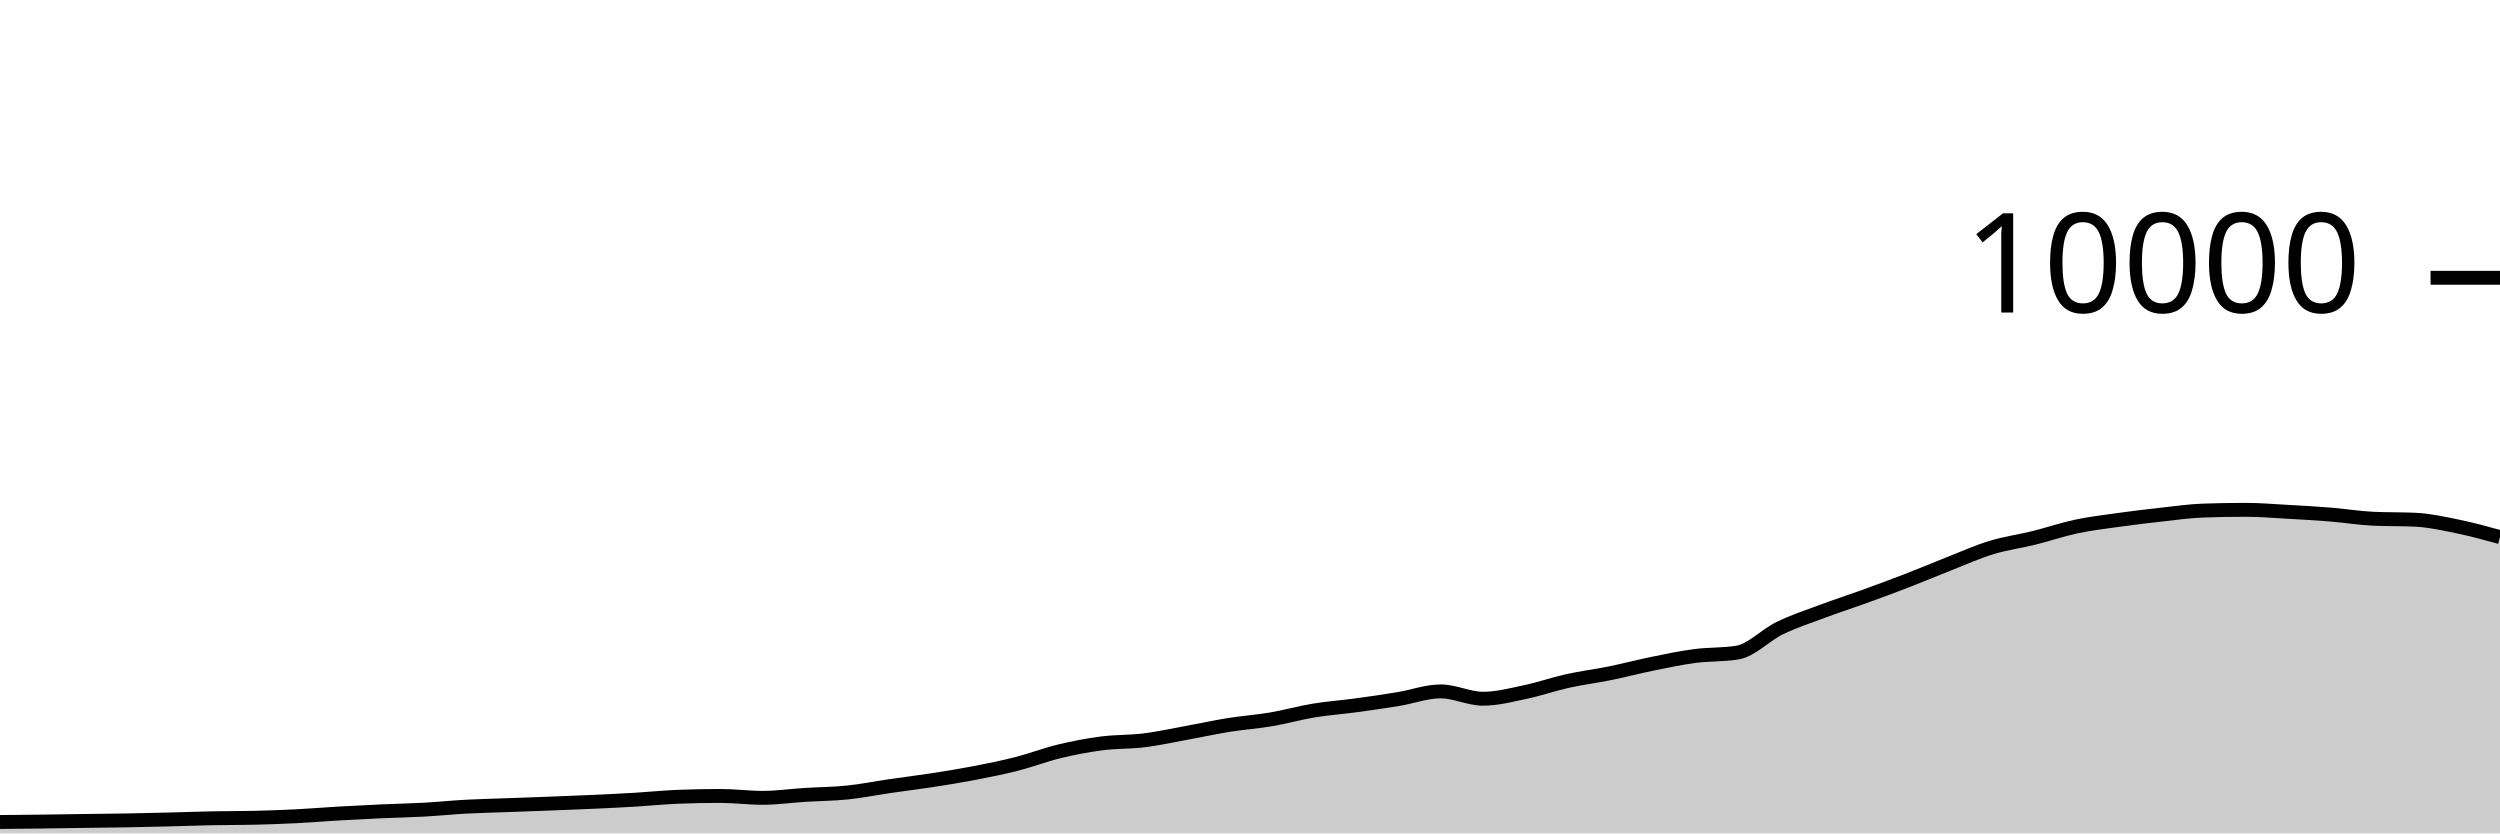
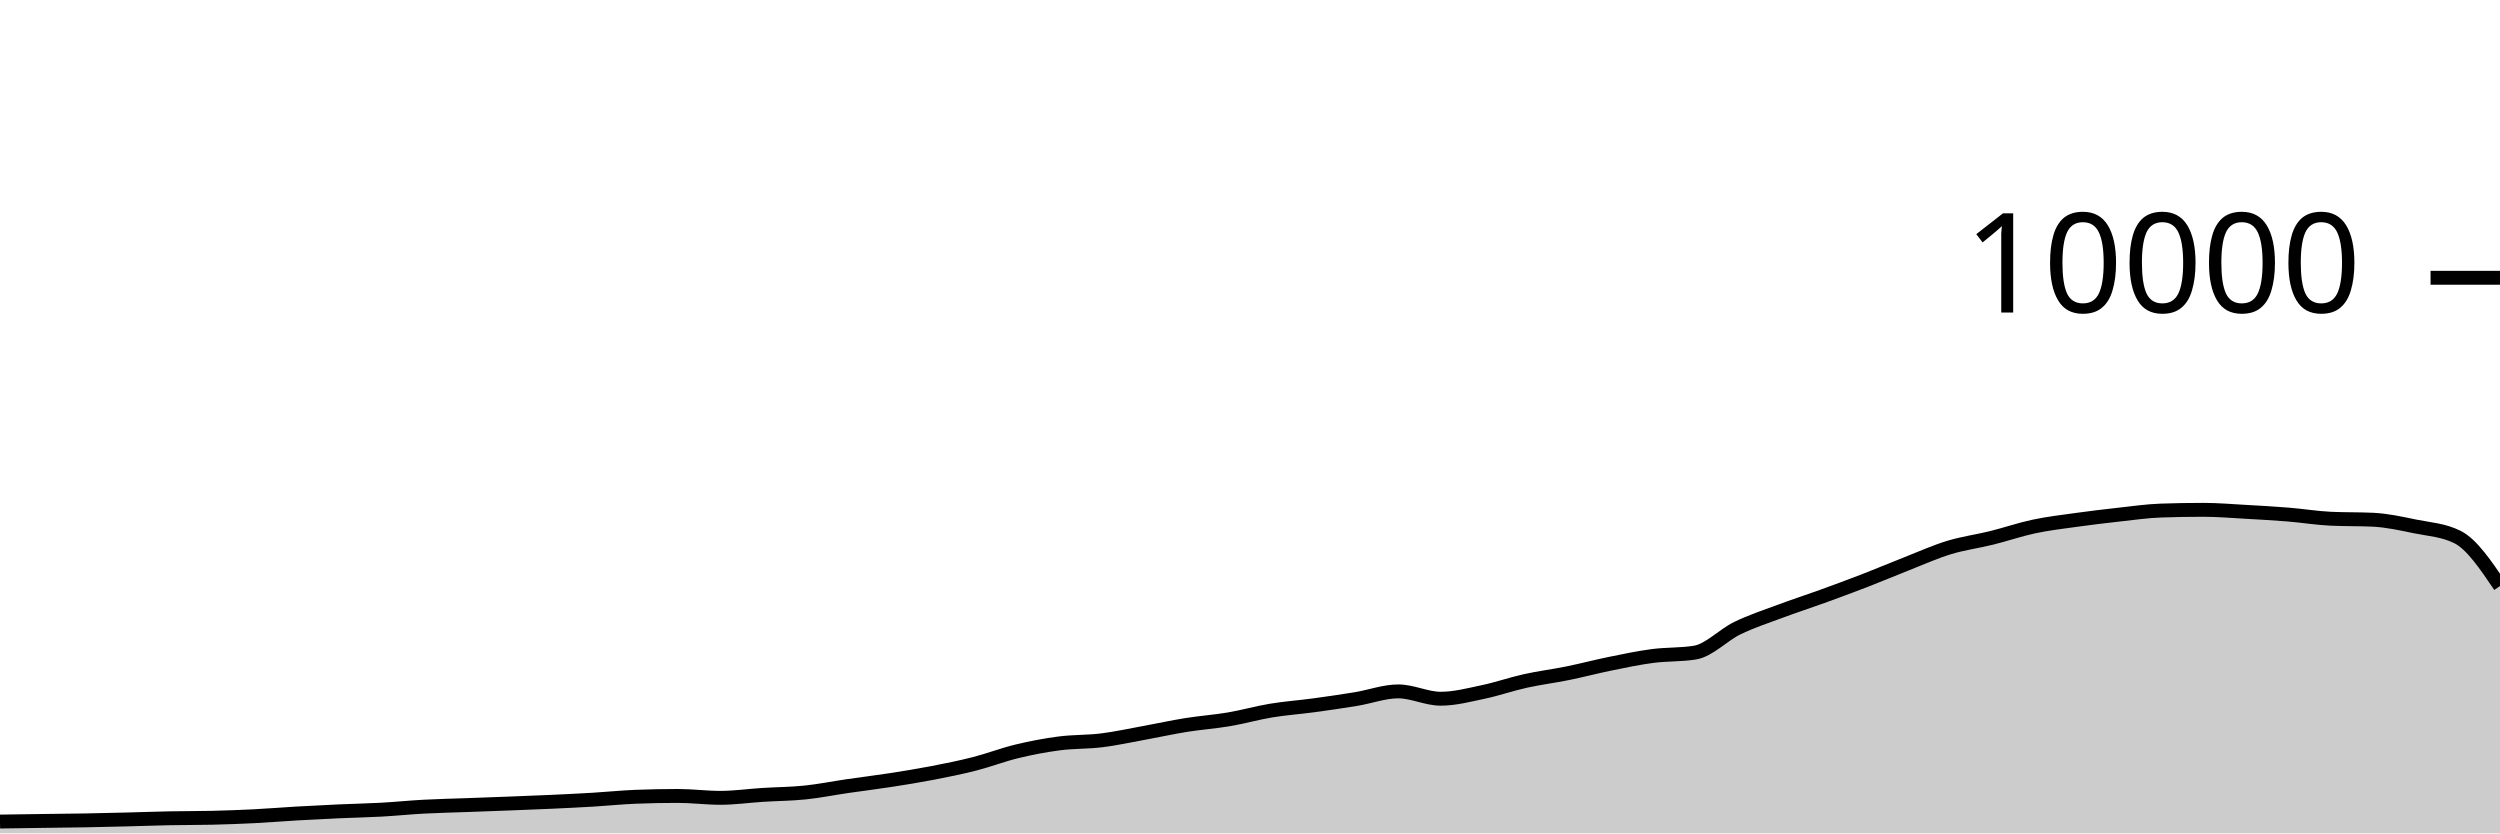
<svg xmlns="http://www.w3.org/2000/svg" viewBox="0 0 180 60">
  <g transform="translate(0,20)">
-     <path class="area" fill="rgba(0, 0, 0, 0.2)" d="M0,39.184C1.017,39.174,2.034,39.165,3.051,39.152C4.068,39.139,5.085,39.122,6.102,39.108C7.119,39.094,8.136,39.086,9.153,39.068C10.169,39.05,11.186,39.025,12.203,39C13.22,38.975,14.237,38.936,15.254,38.916C16.271,38.896,17.288,38.904,18.305,38.88C19.322,38.856,20.339,38.819,21.356,38.768C22.373,38.717,23.39,38.631,24.407,38.572C25.424,38.513,26.441,38.462,27.458,38.416C28.475,38.37,29.492,38.352,30.508,38.296C31.525,38.24,32.542,38.135,33.559,38.08C34.576,38.025,35.593,38.005,36.61,37.968C37.627,37.931,38.644,37.895,39.661,37.856C40.678,37.817,41.695,37.779,42.712,37.732C43.729,37.685,44.746,37.637,45.763,37.576C46.78,37.515,47.797,37.408,48.814,37.368C49.831,37.328,50.847,37.308,51.864,37.308C52.881,37.308,53.898,37.444,54.915,37.444C55.932,37.444,56.949,37.296,57.966,37.232C58.983,37.168,60,37.165,61.017,37.06C62.034,36.955,63.051,36.748,64.068,36.6C65.085,36.452,66.102,36.329,67.119,36.172C68.136,36.015,69.153,35.852,70.169,35.656C71.186,35.46,72.203,35.256,73.22,34.996C74.237,34.736,75.254,34.341,76.271,34.096C77.288,33.851,78.305,33.656,79.322,33.524C80.339,33.392,81.356,33.43,82.373,33.304C83.39,33.178,84.407,32.953,85.424,32.768C86.441,32.583,87.458,32.359,88.475,32.196C89.492,32.033,90.508,31.965,91.525,31.792C92.542,31.619,93.559,31.328,94.576,31.16C95.593,30.992,96.61,30.922,97.627,30.784C98.644,30.646,99.661,30.499,100.678,30.332C101.695,30.165,102.712,29.78,103.729,29.78C104.746,29.78,105.763,30.308,106.78,30.308C107.797,30.308,108.814,30.037,109.831,29.824C110.847,29.611,111.864,29.253,112.881,29.028C113.898,28.803,114.915,28.679,115.932,28.472C116.949,28.265,117.966,27.995,118.983,27.788C120,27.581,121.017,27.365,122.034,27.232C123.051,27.099,124.068,27.151,125.085,26.988C126.102,26.825,127.119,25.722,128.136,25.228C129.153,24.734,130.169,24.404,131.186,24.024C132.203,23.644,133.22,23.317,134.237,22.948C135.254,22.579,136.271,22.205,137.288,21.812C138.305,21.419,139.322,20.987,140.339,20.588C141.356,20.189,142.373,19.73,143.39,19.42C144.407,19.11,145.424,18.98,146.441,18.728C147.458,18.476,148.475,18.124,149.492,17.908C150.508,17.692,151.525,17.574,152.542,17.432C153.559,17.29,154.576,17.168,155.593,17.056C156.61,16.944,157.627,16.795,158.644,16.76C159.661,16.725,160.678,16.708,161.695,16.708C162.712,16.708,163.729,16.795,164.746,16.852C165.763,16.909,166.78,16.965,167.797,17.048C168.814,17.131,169.831,17.3,170.847,17.348C171.864,17.396,172.881,17.372,173.898,17.42C174.915,17.468,175.932,17.695,176.949,17.904C177.966,18.113,178.983,18.392,180,18.672L180,40C178.983,40,177.966,40,176.949,40C175.932,40,174.915,40,173.898,40C172.881,40,171.864,40,170.847,40C169.831,40,168.814,40,167.797,40C166.78,40,165.763,40,164.746,40C163.729,40,162.712,40,161.695,40C160.678,40,159.661,40,158.644,40C157.627,40,156.61,40,155.593,40C154.576,40,153.559,40,152.542,40C151.525,40,150.508,40,149.492,40C148.475,40,147.458,40,146.441,40C145.424,40,144.407,40,143.39,40C142.373,40,141.356,40,140.339,40C139.322,40,138.305,40,137.288,40C136.271,40,135.254,40,134.237,40C133.22,40,132.203,40,131.186,40C130.169,40,129.153,40,128.136,40C127.119,40,126.102,40,125.085,40C124.068,40,123.051,40,122.034,40C121.017,40,120,40,118.983,40C117.966,40,116.949,40,115.932,40C114.915,40,113.898,40,112.881,40C111.864,40,110.847,40,109.831,40C108.814,40,107.797,40,106.78,40C105.763,40,104.746,40,103.729,40C102.712,40,101.695,40,100.678,40C99.661,40,98.644,40,97.627,40C96.61,40,95.593,40,94.576,40C93.559,40,92.542,40,91.525,40C90.508,40,89.492,40,88.475,40C87.458,40,86.441,40,85.424,40C84.407,40,83.39,40,82.373,40C81.356,40,80.339,40,79.322,40C78.305,40,77.288,40,76.271,40C75.254,40,74.237,40,73.22,40C72.203,40,71.186,40,70.169,40C69.153,40,68.136,40,67.119,40C66.102,40,65.085,40,64.068,40C63.051,40,62.034,40,61.017,40C60,40,58.983,40,57.966,40C56.949,40,55.932,40,54.915,40C53.898,40,52.881,40,51.864,40C50.847,40,49.831,40,48.814,40C47.797,40,46.78,40,45.763,40C44.746,40,43.729,40,42.712,40C41.695,40,40.678,40,39.661,40C38.644,40,37.627,40,36.61,40C35.593,40,34.576,40,33.559,40C32.542,40,31.525,40,30.508,40C29.492,40,28.475,40,27.458,40C26.441,40,25.424,40,24.407,40C23.39,40,22.373,40,21.356,40C20.339,40,19.322,40,18.305,40C17.288,40,16.271,40,15.254,40C14.237,40,13.22,40,12.203,40C11.186,40,10.169,40,9.153,40C8.136,40,7.119,40,6.102,40C5.085,40,4.068,40,3.051,40C2.034,40,1.017,40,0,40Z" />
-     <path class="line" stroke="black" fill="none" d="M0,39.184C1.017,39.174,2.034,39.165,3.051,39.152C4.068,39.139,5.085,39.122,6.102,39.108C7.119,39.094,8.136,39.086,9.153,39.068C10.169,39.05,11.186,39.025,12.203,39C13.22,38.975,14.237,38.936,15.254,38.916C16.271,38.896,17.288,38.904,18.305,38.88C19.322,38.856,20.339,38.819,21.356,38.768C22.373,38.717,23.39,38.631,24.407,38.572C25.424,38.513,26.441,38.462,27.458,38.416C28.475,38.37,29.492,38.352,30.508,38.296C31.525,38.24,32.542,38.135,33.559,38.08C34.576,38.025,35.593,38.005,36.61,37.968C37.627,37.931,38.644,37.895,39.661,37.856C40.678,37.817,41.695,37.779,42.712,37.732C43.729,37.685,44.746,37.637,45.763,37.576C46.78,37.515,47.797,37.408,48.814,37.368C49.831,37.328,50.847,37.308,51.864,37.308C52.881,37.308,53.898,37.444,54.915,37.444C55.932,37.444,56.949,37.296,57.966,37.232C58.983,37.168,60,37.165,61.017,37.06C62.034,36.955,63.051,36.748,64.068,36.6C65.085,36.452,66.102,36.329,67.119,36.172C68.136,36.015,69.153,35.852,70.169,35.656C71.186,35.46,72.203,35.256,73.22,34.996C74.237,34.736,75.254,34.341,76.271,34.096C77.288,33.851,78.305,33.656,79.322,33.524C80.339,33.392,81.356,33.43,82.373,33.304C83.39,33.178,84.407,32.953,85.424,32.768C86.441,32.583,87.458,32.359,88.475,32.196C89.492,32.033,90.508,31.965,91.525,31.792C92.542,31.619,93.559,31.328,94.576,31.16C95.593,30.992,96.61,30.922,97.627,30.784C98.644,30.646,99.661,30.499,100.678,30.332C101.695,30.165,102.712,29.78,103.729,29.78C104.746,29.78,105.763,30.308,106.78,30.308C107.797,30.308,108.814,30.037,109.831,29.824C110.847,29.611,111.864,29.253,112.881,29.028C113.898,28.803,114.915,28.679,115.932,28.472C116.949,28.265,117.966,27.995,118.983,27.788C120,27.581,121.017,27.365,122.034,27.232C123.051,27.099,124.068,27.151,125.085,26.988C126.102,26.825,127.119,25.722,128.136,25.228C129.153,24.734,130.169,24.404,131.186,24.024C132.203,23.644,133.22,23.317,134.237,22.948C135.254,22.579,136.271,22.205,137.288,21.812C138.305,21.419,139.322,20.987,140.339,20.588C141.356,20.189,142.373,19.73,143.39,19.42C144.407,19.11,145.424,18.98,146.441,18.728C147.458,18.476,148.475,18.124,149.492,17.908C150.508,17.692,151.525,17.574,152.542,17.432C153.559,17.29,154.576,17.168,155.593,17.056C156.61,16.944,157.627,16.795,158.644,16.76C159.661,16.725,160.678,16.708,161.695,16.708C162.712,16.708,163.729,16.795,164.746,16.852C165.763,16.909,166.78,16.965,167.797,17.048C168.814,17.131,169.831,17.3,170.847,17.348C171.864,17.396,172.881,17.372,173.898,17.42C174.915,17.468,175.932,17.695,176.949,17.904C177.966,18.113,178.983,18.392,180,18.672" />
+     <path class="area" fill="rgba(0, 0, 0, 0.2)" d="M0,39.152C1.017,39.137,2.034,39.122,3.051,39.108C4.068,39.094,5.085,39.086,6.102,39.068C7.119,39.05,8.136,39.025,9.153,39C10.169,38.975,11.186,38.936,12.203,38.916C13.22,38.896,14.237,38.904,15.254,38.88C16.271,38.856,17.288,38.819,18.305,38.768C19.322,38.717,20.339,38.631,21.356,38.572C22.373,38.513,23.39,38.462,24.407,38.416C25.424,38.37,26.441,38.352,27.458,38.296C28.475,38.24,29.492,38.135,30.508,38.08C31.525,38.025,32.542,38.005,33.559,37.968C34.576,37.931,35.593,37.895,36.61,37.856C37.627,37.817,38.644,37.779,39.661,37.732C40.678,37.685,41.695,37.637,42.712,37.576C43.729,37.515,44.746,37.408,45.763,37.368C46.78,37.328,47.797,37.308,48.814,37.308C49.831,37.308,50.847,37.444,51.864,37.444C52.881,37.444,53.898,37.296,54.915,37.232C55.932,37.168,56.949,37.165,57.966,37.06C58.983,36.955,60,36.748,61.017,36.6C62.034,36.452,63.051,36.329,64.068,36.172C65.085,36.015,66.102,35.852,67.119,35.656C68.136,35.46,69.153,35.256,70.169,34.996C71.186,34.736,72.203,34.341,73.22,34.096C74.237,33.851,75.254,33.656,76.271,33.524C77.288,33.392,78.305,33.43,79.322,33.304C80.339,33.178,81.356,32.953,82.373,32.768C83.39,32.583,84.407,32.359,85.424,32.196C86.441,32.033,87.458,31.965,88.475,31.792C89.492,31.619,90.508,31.328,91.525,31.16C92.542,30.992,93.559,30.922,94.576,30.784C95.593,30.646,96.61,30.499,97.627,30.332C98.644,30.165,99.661,29.78,100.678,29.78C101.695,29.78,102.712,30.308,103.729,30.308C104.746,30.308,105.763,30.037,106.78,29.824C107.797,29.611,108.814,29.253,109.831,29.028C110.847,28.803,111.864,28.679,112.881,28.472C113.898,28.265,114.915,27.995,115.932,27.788C116.949,27.581,117.966,27.365,118.983,27.232C120,27.099,121.017,27.151,122.034,26.988C123.051,26.825,124.068,25.722,125.085,25.228C126.102,24.734,127.119,24.404,128.136,24.024C129.153,23.644,130.169,23.317,131.186,22.948C132.203,22.579,133.22,22.205,134.237,21.812C135.254,21.419,136.271,20.987,137.288,20.588C138.305,20.189,139.322,19.73,140.339,19.42C141.356,19.11,142.373,18.98,143.39,18.728C144.407,18.476,145.424,18.124,146.441,17.908C147.458,17.692,148.475,17.574,149.492,17.432C150.508,17.29,151.525,17.168,152.542,17.056C153.559,16.944,154.576,16.795,155.593,16.76C156.61,16.725,157.627,16.708,158.644,16.708C159.661,16.708,160.678,16.795,161.695,16.852C162.712,16.909,163.729,16.965,164.746,17.048C165.763,17.131,166.78,17.3,167.797,17.348C168.814,17.396,169.831,17.372,170.847,17.42C171.864,17.468,172.881,17.695,173.898,17.904C174.915,18.113,175.932,18.16,176.949,18.672C177.966,19.184,178.983,20.69,180,22.196L180,40C178.983,40,177.966,40,176.949,40C175.932,40,174.915,40,173.898,40C172.881,40,171.864,40,170.847,40C169.831,40,168.814,40,167.797,40C166.78,40,165.763,40,164.746,40C163.729,40,162.712,40,161.695,40C160.678,40,159.661,40,158.644,40C157.627,40,156.61,40,155.593,40C154.576,40,153.559,40,152.542,40C151.525,40,150.508,40,149.492,40C148.475,40,147.458,40,146.441,40C145.424,40,144.407,40,143.39,40C142.373,40,141.356,40,140.339,40C139.322,40,138.305,40,137.288,40C136.271,40,135.254,40,134.237,40C133.22,40,132.203,40,131.186,40C130.169,40,129.153,40,128.136,40C127.119,40,126.102,40,125.085,40C124.068,40,123.051,40,122.034,40C121.017,40,120,40,118.983,40C117.966,40,116.949,40,115.932,40C114.915,40,113.898,40,112.881,40C111.864,40,110.847,40,109.831,40C108.814,40,107.797,40,106.78,40C105.763,40,104.746,40,103.729,40C102.712,40,101.695,40,100.678,40C99.661,40,98.644,40,97.627,40C96.61,40,95.593,40,94.576,40C93.559,40,92.542,40,91.525,40C90.508,40,89.492,40,88.475,40C87.458,40,86.441,40,85.424,40C84.407,40,83.39,40,82.373,40C81.356,40,80.339,40,79.322,40C78.305,40,77.288,40,76.271,40C75.254,40,74.237,40,73.22,40C72.203,40,71.186,40,70.169,40C69.153,40,68.136,40,67.119,40C66.102,40,65.085,40,64.068,40C63.051,40,62.034,40,61.017,40C60,40,58.983,40,57.966,40C56.949,40,55.932,40,54.915,40C53.898,40,52.881,40,51.864,40C50.847,40,49.831,40,48.814,40C47.797,40,46.78,40,45.763,40C44.746,40,43.729,40,42.712,40C41.695,40,40.678,40,39.661,40C38.644,40,37.627,40,36.61,40C35.593,40,34.576,40,33.559,40C32.542,40,31.525,40,30.508,40C29.492,40,28.475,40,27.458,40C26.441,40,25.424,40,24.407,40C23.39,40,22.373,40,21.356,40C20.339,40,19.322,40,18.305,40C17.288,40,16.271,40,15.254,40C14.237,40,13.22,40,12.203,40C11.186,40,10.169,40,9.153,40C8.136,40,7.119,40,6.102,40C5.085,40,4.068,40,3.051,40C2.034,40,1.017,40,0,40Z" />
+     <path class="line" stroke="black" fill="none" d="M0,39.152C1.017,39.137,2.034,39.122,3.051,39.108C4.068,39.094,5.085,39.086,6.102,39.068C7.119,39.05,8.136,39.025,9.153,39C10.169,38.975,11.186,38.936,12.203,38.916C13.22,38.896,14.237,38.904,15.254,38.88C16.271,38.856,17.288,38.819,18.305,38.768C19.322,38.717,20.339,38.631,21.356,38.572C22.373,38.513,23.39,38.462,24.407,38.416C25.424,38.37,26.441,38.352,27.458,38.296C28.475,38.24,29.492,38.135,30.508,38.08C31.525,38.025,32.542,38.005,33.559,37.968C34.576,37.931,35.593,37.895,36.61,37.856C37.627,37.817,38.644,37.779,39.661,37.732C40.678,37.685,41.695,37.637,42.712,37.576C43.729,37.515,44.746,37.408,45.763,37.368C46.78,37.328,47.797,37.308,48.814,37.308C49.831,37.308,50.847,37.444,51.864,37.444C52.881,37.444,53.898,37.296,54.915,37.232C55.932,37.168,56.949,37.165,57.966,37.06C58.983,36.955,60,36.748,61.017,36.6C62.034,36.452,63.051,36.329,64.068,36.172C65.085,36.015,66.102,35.852,67.119,35.656C68.136,35.46,69.153,35.256,70.169,34.996C71.186,34.736,72.203,34.341,73.22,34.096C74.237,33.851,75.254,33.656,76.271,33.524C77.288,33.392,78.305,33.43,79.322,33.304C80.339,33.178,81.356,32.953,82.373,32.768C83.39,32.583,84.407,32.359,85.424,32.196C86.441,32.033,87.458,31.965,88.475,31.792C89.492,31.619,90.508,31.328,91.525,31.16C92.542,30.992,93.559,30.922,94.576,30.784C95.593,30.646,96.61,30.499,97.627,30.332C98.644,30.165,99.661,29.78,100.678,29.78C101.695,29.78,102.712,30.308,103.729,30.308C104.746,30.308,105.763,30.037,106.78,29.824C107.797,29.611,108.814,29.253,109.831,29.028C110.847,28.803,111.864,28.679,112.881,28.472C113.898,28.265,114.915,27.995,115.932,27.788C116.949,27.581,117.966,27.365,118.983,27.232C120,27.099,121.017,27.151,122.034,26.988C123.051,26.825,124.068,25.722,125.085,25.228C126.102,24.734,127.119,24.404,128.136,24.024C129.153,23.644,130.169,23.317,131.186,22.948C132.203,22.579,133.22,22.205,134.237,21.812C135.254,21.419,136.271,20.987,137.288,20.588C138.305,20.189,139.322,19.73,140.339,19.42C141.356,19.11,142.373,18.98,143.39,18.728C144.407,18.476,145.424,18.124,146.441,17.908C147.458,17.692,148.475,17.574,149.492,17.432C150.508,17.29,151.525,17.168,152.542,17.056C153.559,16.944,154.576,16.795,155.593,16.76C156.61,16.725,157.627,16.708,158.644,16.708C159.661,16.708,160.678,16.795,161.695,16.852C162.712,16.909,163.729,16.965,164.746,17.048C165.763,17.131,166.78,17.3,167.797,17.348C168.814,17.396,169.831,17.372,170.847,17.42C171.864,17.468,172.881,17.695,173.898,17.904C174.915,18.113,175.932,18.16,176.949,18.672C177.966,19.184,178.983,20.69,180,22.196" />
    <path class="axis-ceiling" stroke-width="1" stroke="black" fill="none" d="M175,0L180,0" />
    <text class="axis-ceiling-label" font-family="sans-serif" text-anchor="end" font-size="10px" x="170" y="2.5">10000</text>
  </g>
</svg>
